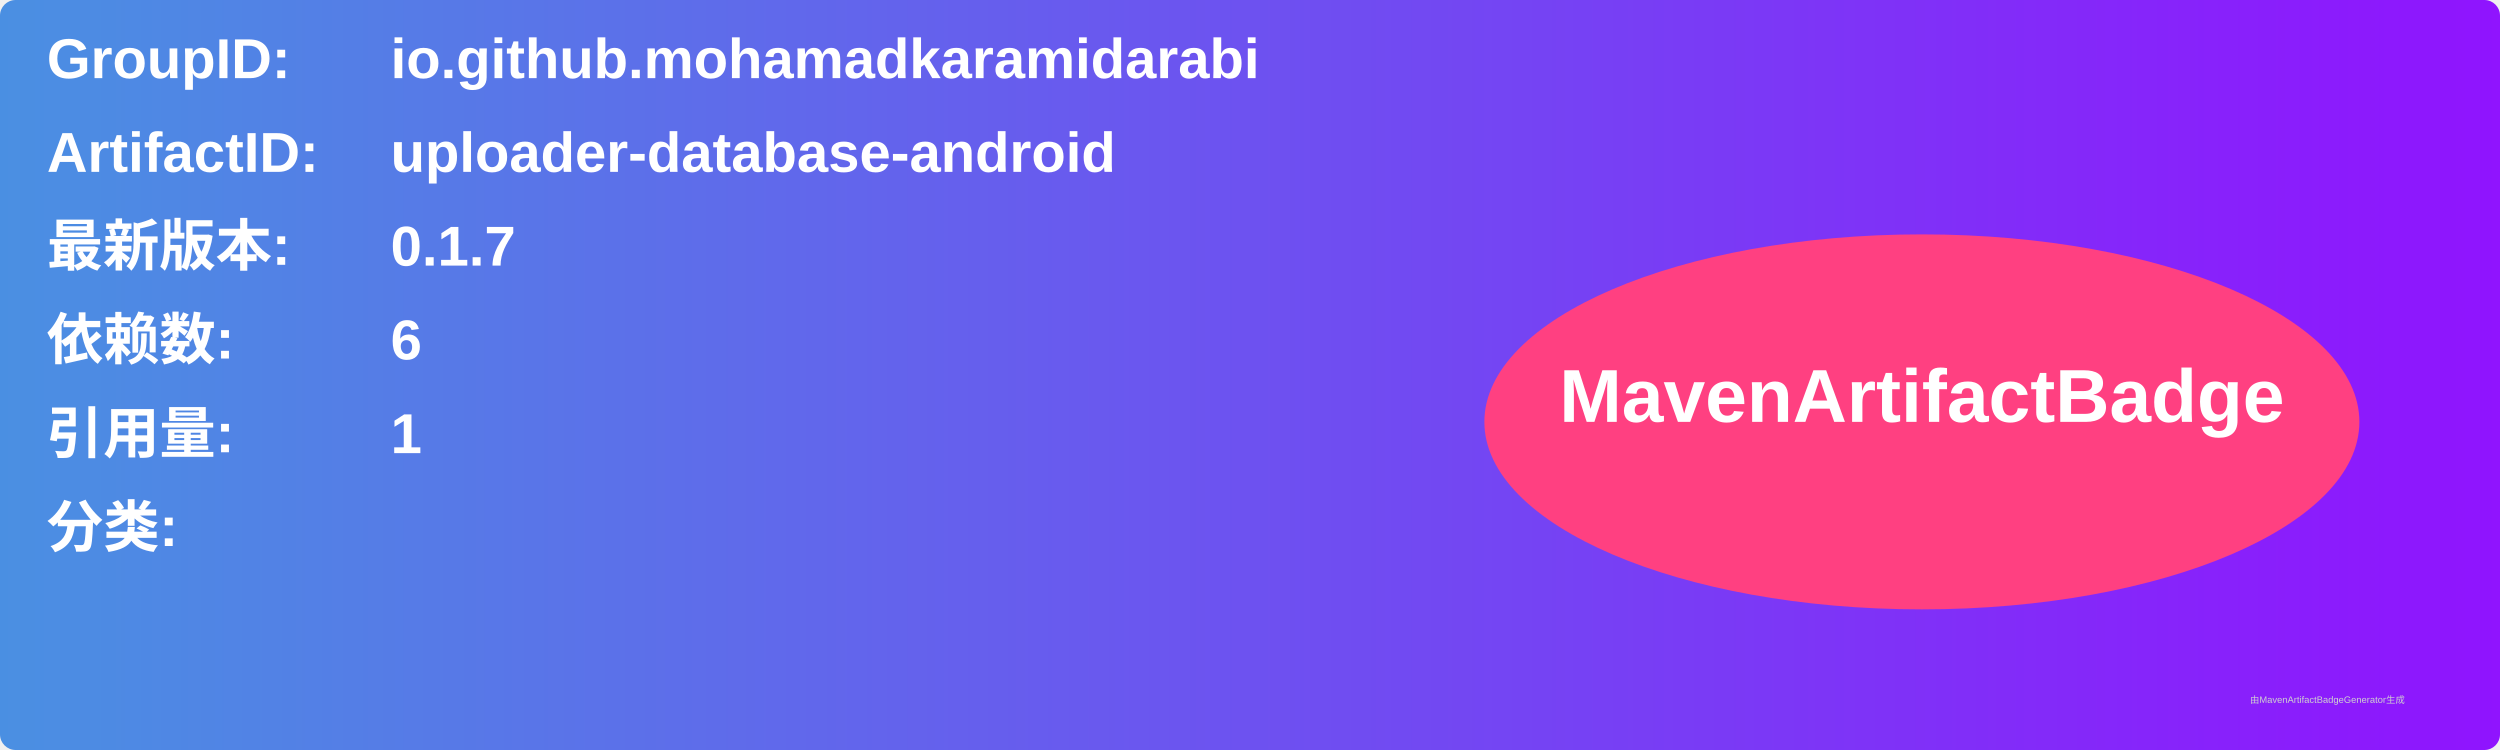
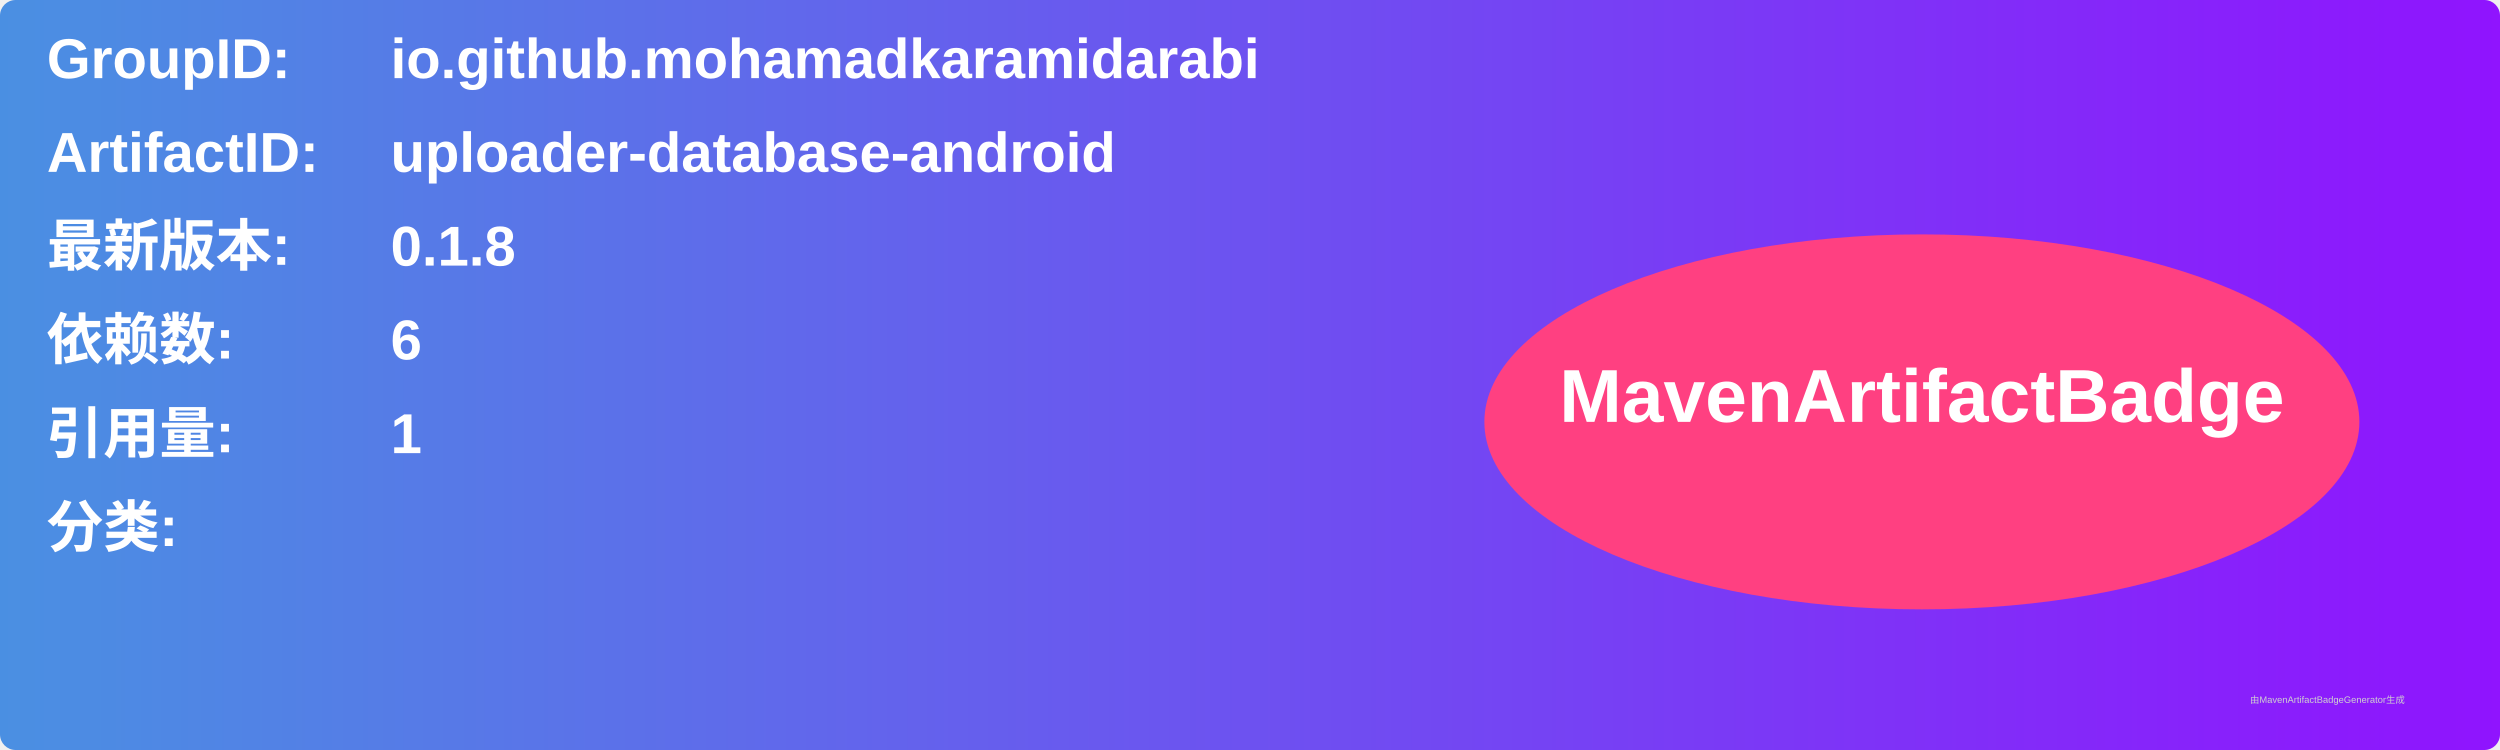
<svg xmlns="http://www.w3.org/2000/svg" width="800" height="240" viewBox="0 0 800 240">
  <linearGradient id="grad" x1="0%" y1="0%" x2="100%" y2="0%">
    <stop offset="0%" stop-color="#4a90e2" />
    <stop offset="100%" stop-color="#9013fe" />
  </linearGradient>
  <rect width="100%" height="100%" rx="5" ry="5" fill="url(#grad)" />
  <g transform="translate(15, 15)">
    <text x="0" y="10" font-family="Arial" font-size="18" fill="white" font-weight="bold" width="260">GroupID:</text>
    <text x="110" y="10" font-family="Arial" font-size="18" fill="white" font-weight="bold" width="460">io.github.mohamadkaramidarabi</text>
    <text x="0" y="40" font-family="Arial" font-size="18" fill="white" font-weight="bold" width="260">ArtifactID:</text>
    <text x="110" y="40" font-family="Arial" font-size="18" fill="white" font-weight="bold" width="460">uploader-database-android</text>
    <text x="0" y="70" font-family="Arial" font-size="18" fill="white" font-weight="bold">最新版本:</text>
    <text x="110" y="70" font-family="Arial" font-size="18" fill="white" font-weight="bold">
-       <tspan font-weight="bold">0.1.7</tspan>
+       <tspan font-weight="bold">0.1.8</tspan>
    </text>
    <text x="0" y="100" font-family="Arial" font-size="18" fill="white" font-weight="bold">依赖数: </text>
    <text x="110" y="100" font-family="Arial" font-size="18" fill="white">
      <tspan font-weight="bold">6</tspan>
    </text>
    <text x="0" y="130" font-family="Arial" font-size="18" fill="white" font-weight="bold">引用量: </text>
    <text x="110" y="130" font-family="Arial" font-size="18" fill="white">
      <tspan font-weight="bold">1</tspan>
    </text>
    <text x="0" y="160" font-family="Arial" font-size="18" fill="white" font-weight="bold">分类:</text>
    <text x="10" y="190" font-family="Arial" font-size="10" fill="white">
      <tspan font-weight="bold" />
    </text>
    <ellipse cx="600" cy="120" rx="140" ry="60" fill="#ff4081" />
    <text x="600" y="120" text-anchor="middle" font-family="Arial" font-size="24" fill="white" font-weight="bold">MavenArtifactBadge</text>
  </g>
  <text x="720" y="225" font-family="Arial" font-size="3" fill="#d0d0d0">由MavenArtifactBadgeGenerator生成</text>
</svg>
